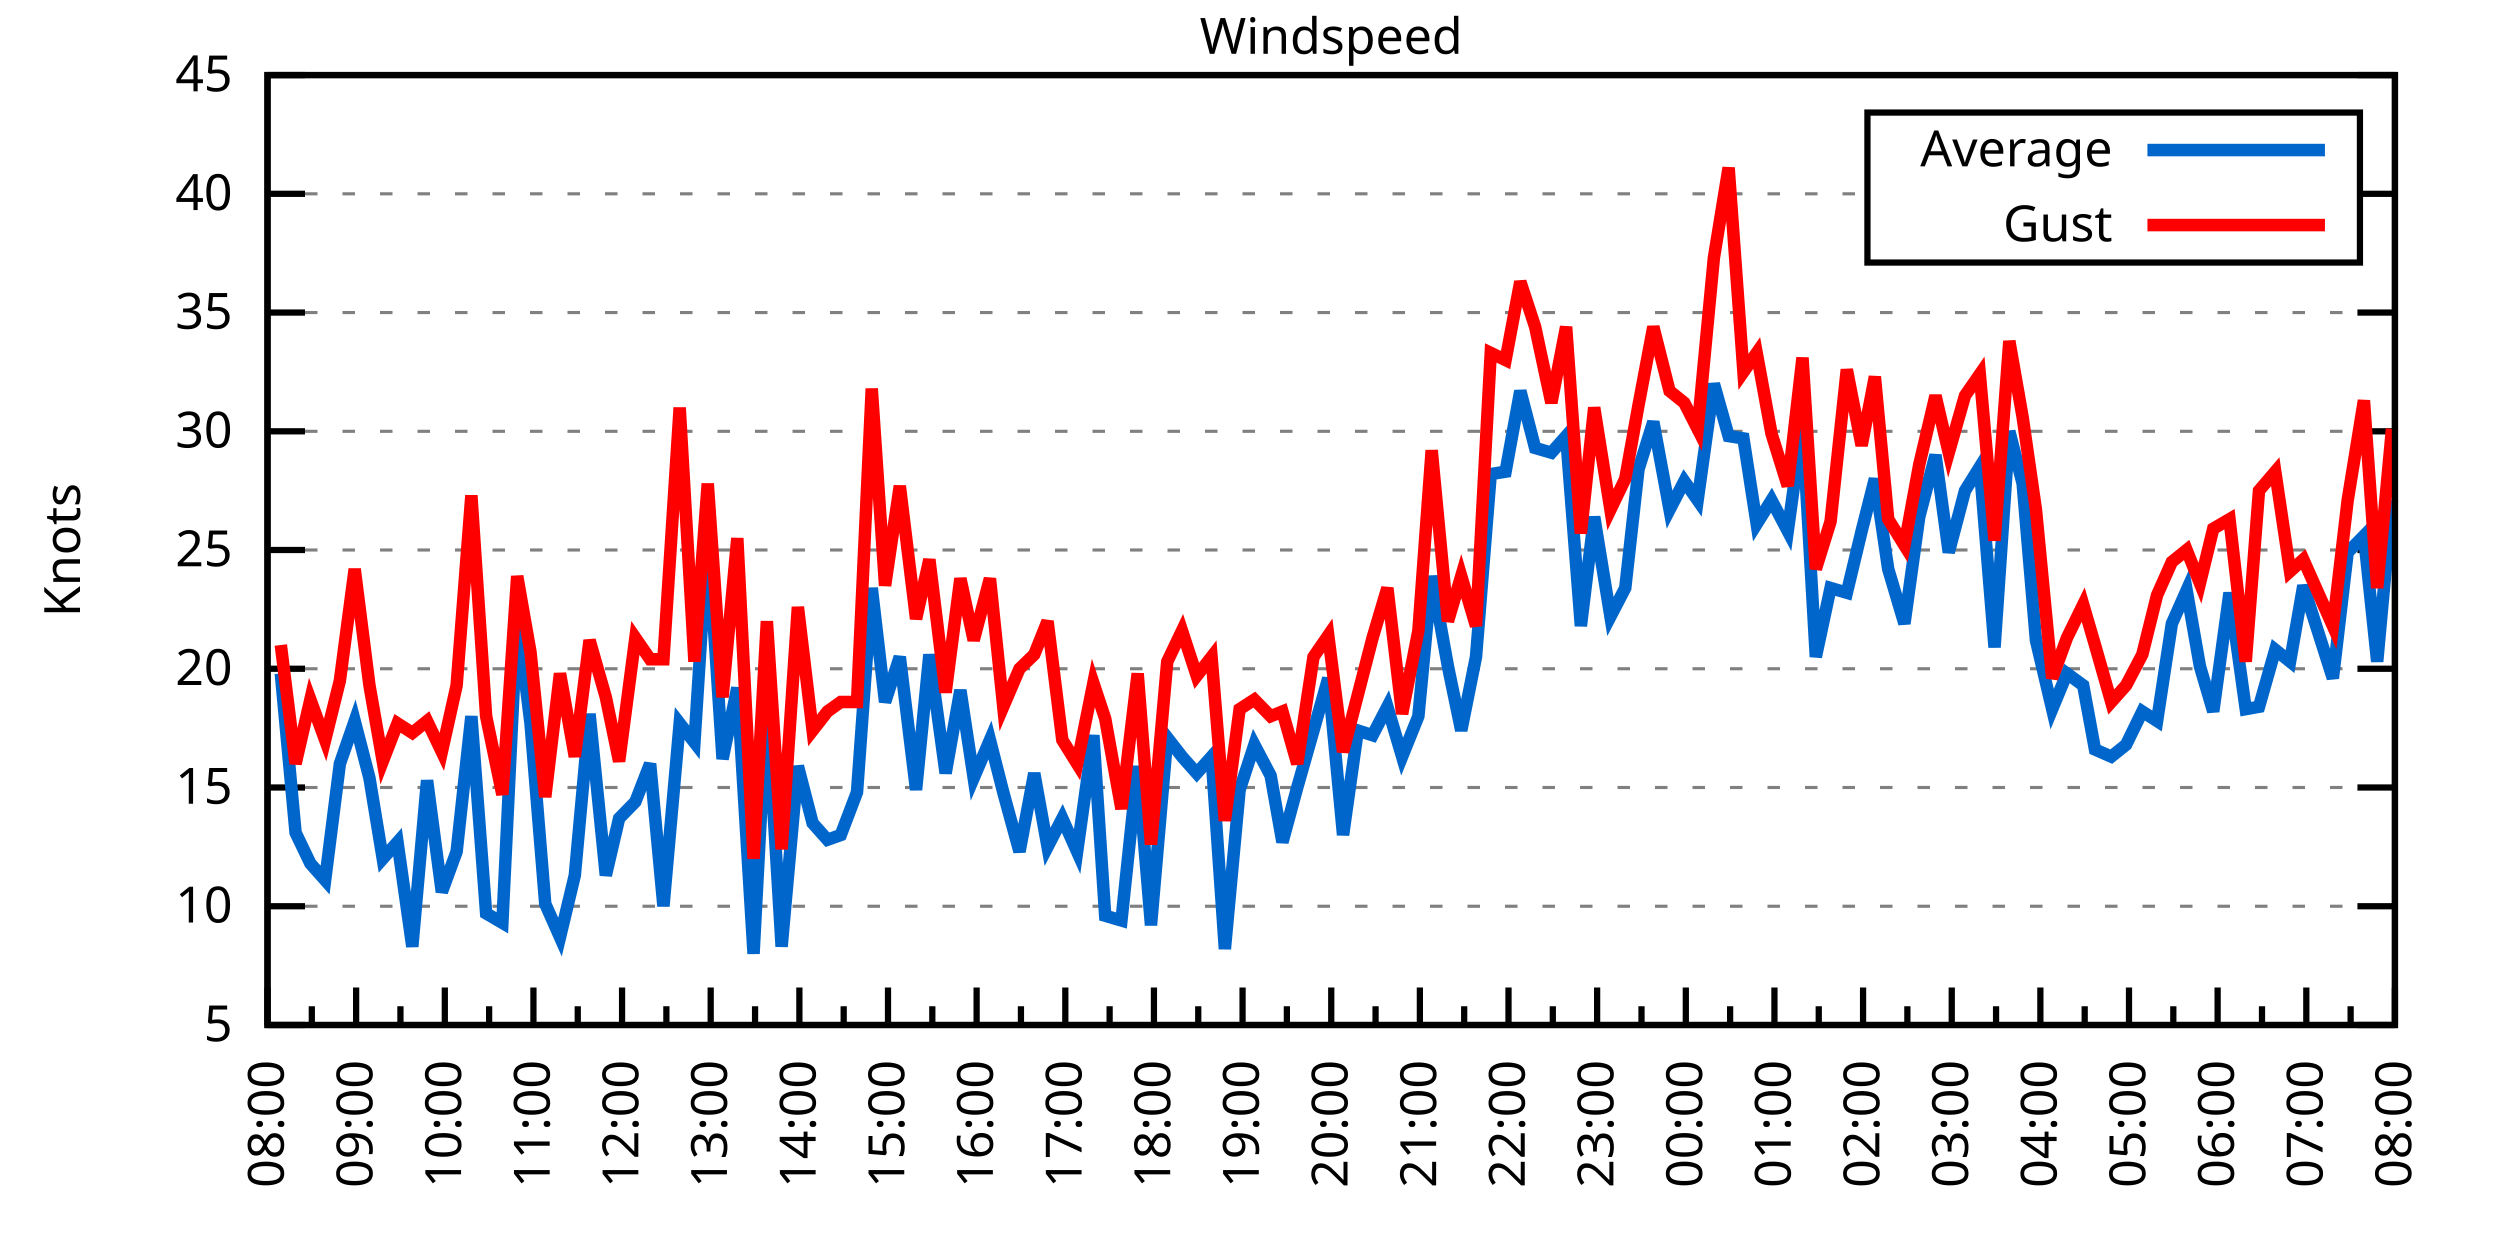
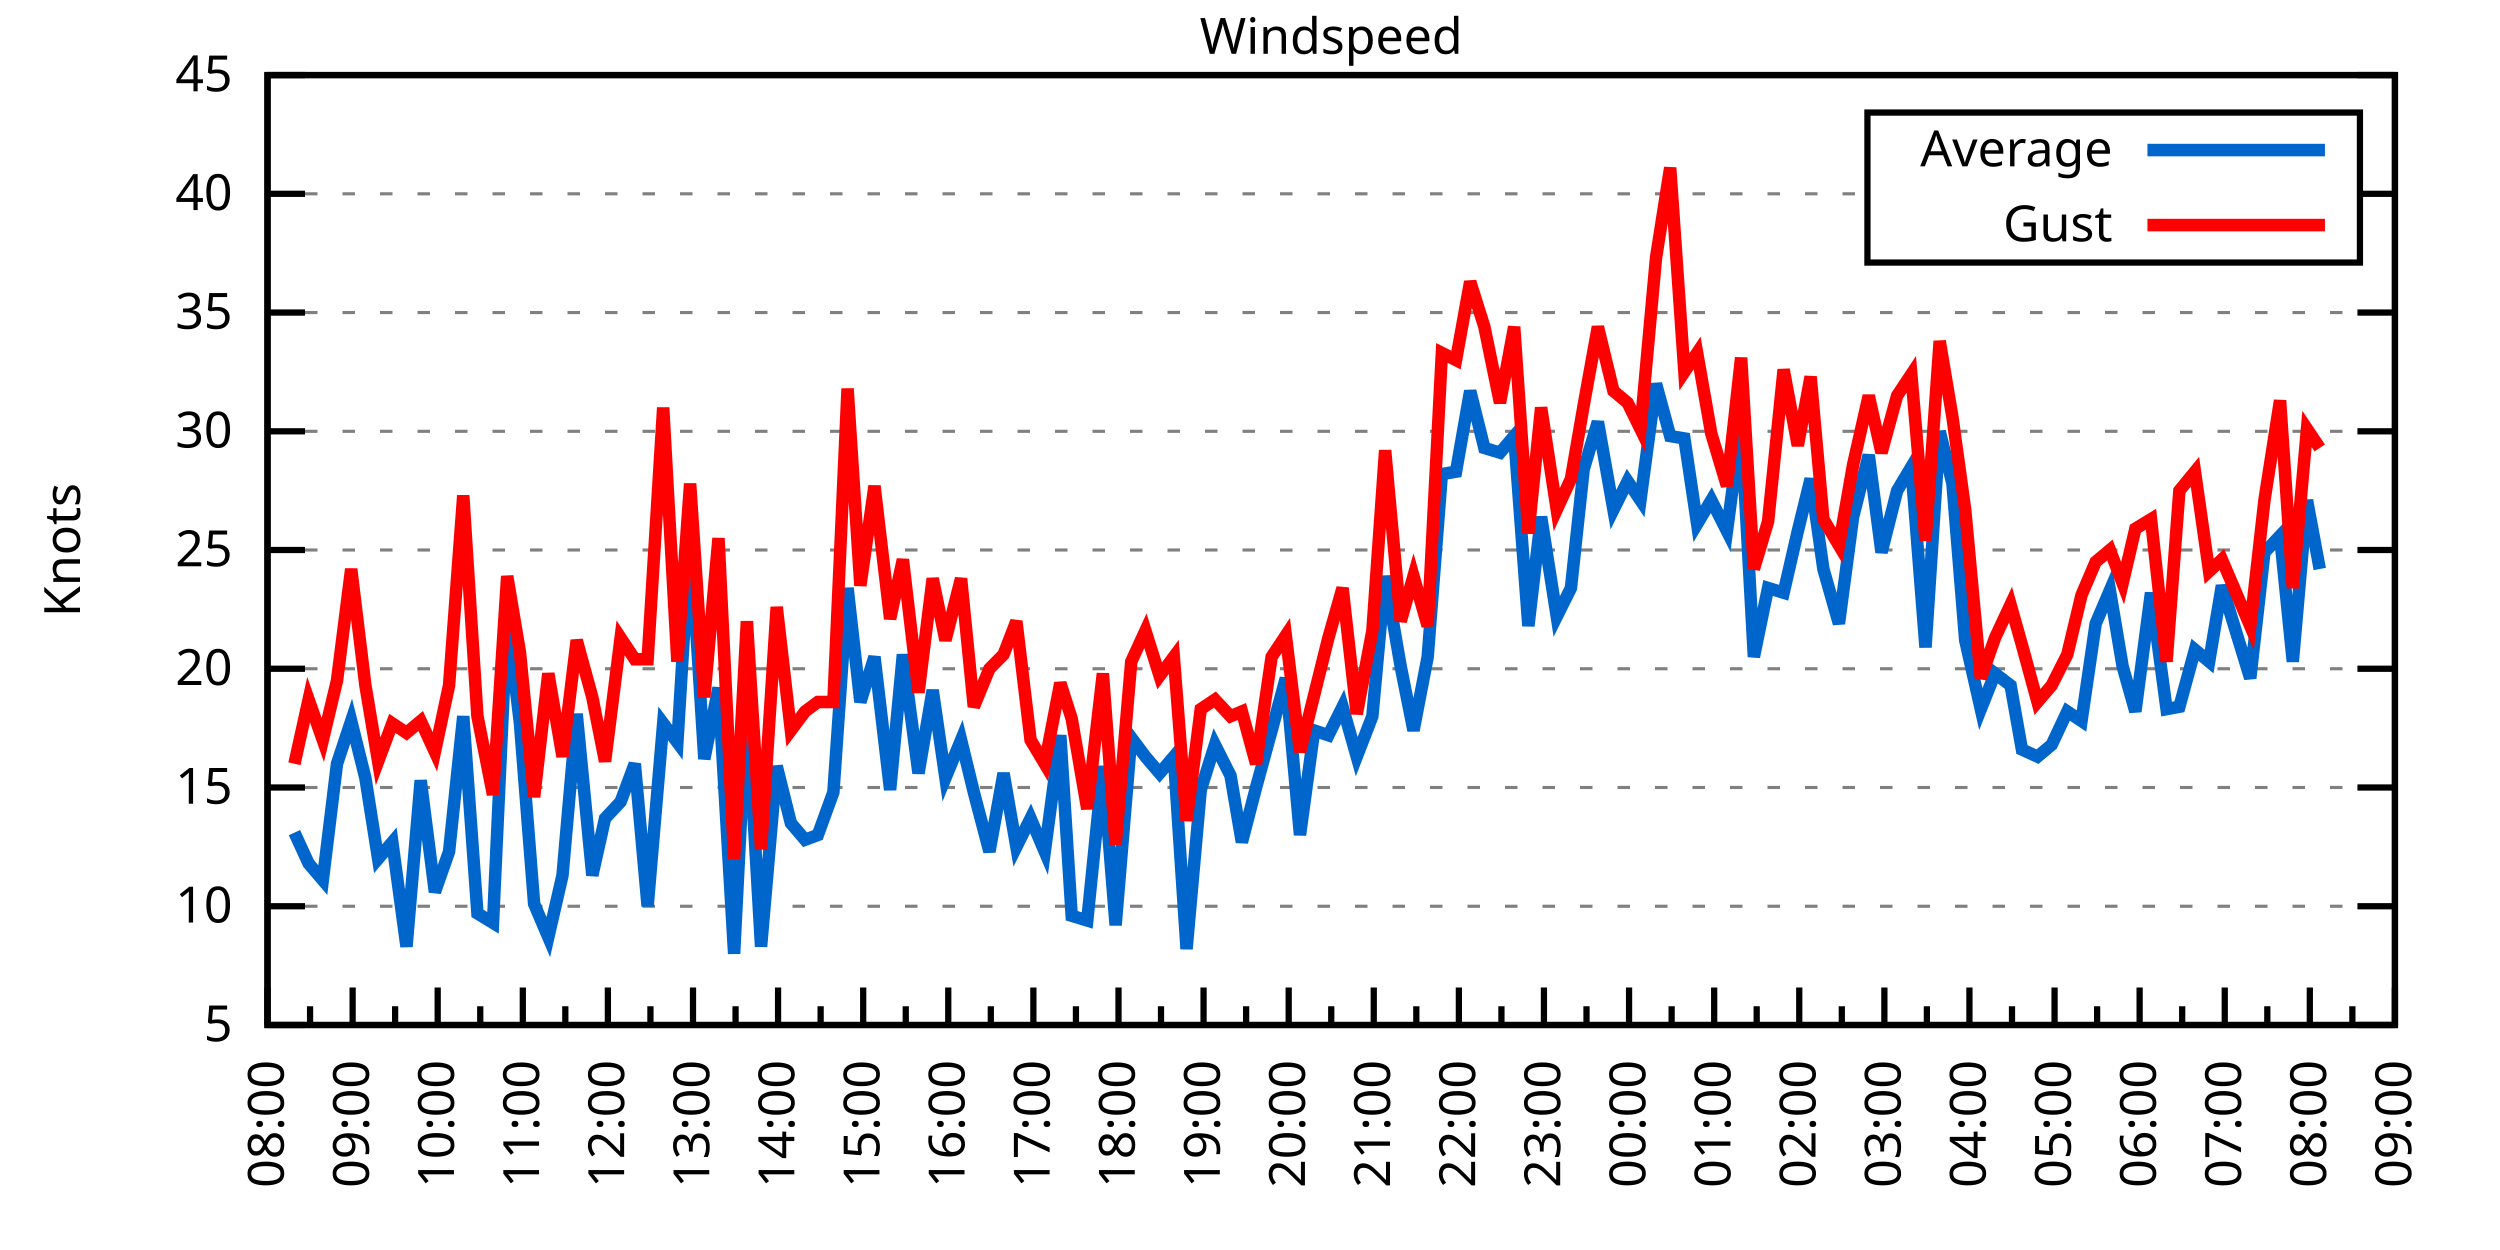
<svg xmlns="http://www.w3.org/2000/svg" xmlns:xlink="http://www.w3.org/1999/xlink" width="400" height="200" viewBox="0 0 400 200">
  <g id="gnuplot_canvas">
    <rect x="0" y="0" width="400" height="200" fill="none" />
    <defs>
      <circle id="gpDot" r="0.5" stroke-width="0.5" stroke="currentColor" />
      <path id="gpPt0" stroke-width="0.333" stroke="currentColor" d="M-1,0 h2 M0,-1 v2" />
      <path id="gpPt1" stroke-width="0.333" stroke="currentColor" d="M-1,-1 L1,1 M1,-1 L-1,1" />
      <path id="gpPt2" stroke-width="0.333" stroke="currentColor" d="M-1,0 L1,0 M0,-1 L0,1 M-1,-1 L1,1 M-1,1 L1,-1" />
      <rect id="gpPt3" stroke-width="0.333" stroke="currentColor" x="-1" y="-1" width="2" height="2" />
      <rect id="gpPt4" stroke-width="0.333" stroke="currentColor" fill="currentColor" x="-1" y="-1" width="2" height="2" />
      <circle id="gpPt5" stroke-width="0.333" stroke="currentColor" cx="0" cy="0" r="1" />
      <use xlink:href="#gpPt5" id="gpPt6" fill="currentColor" stroke="none" />
      <path id="gpPt7" stroke-width="0.333" stroke="currentColor" d="M0,-1.33 L-1.33,0.67 L1.33,0.67 z" />
      <use xlink:href="#gpPt7" id="gpPt8" fill="currentColor" stroke="none" />
      <use xlink:href="#gpPt7" id="gpPt9" stroke="currentColor" transform="rotate(180)" />
      <use xlink:href="#gpPt9" id="gpPt10" fill="currentColor" stroke="none" />
      <use xlink:href="#gpPt3" id="gpPt11" stroke="currentColor" transform="rotate(45)" />
      <use xlink:href="#gpPt11" id="gpPt12" fill="currentColor" stroke="none" />
      <path id="gpPt13" stroke-width="0.333" stroke="currentColor" d="M0,1.330 L1.265,0.411 L0.782,-1.067 L-0.782,-1.076 L-1.265,0.411 z" />
      <use xlink:href="#gpPt13" id="gpPt14" fill="currentColor" stroke="none" />
      <filter id="textbox" filterUnits="objectBoundingBox" x="0" y="0" height="1" width="1">
        <feFlood flood-color="white" flood-opacity="1" result="bgnd" />
        <feComposite in="SourceGraphic" in2="bgnd" operator="atop" />
      </filter>
      <filter id="greybox" filterUnits="objectBoundingBox" x="0" y="0" height="1" width="1">
        <feFlood flood-color="lightgrey" flood-opacity="1" result="grey" />
        <feComposite in="SourceGraphic" in2="grey" operator="atop" />
      </filter>
    </defs>
    <g fill="none" color="white" stroke="currentColor" stroke-width="1.00" stroke-linecap="butt" stroke-linejoin="miter">
</g>
    <g fill="none" color="black" stroke="currentColor" stroke-width="1.00" stroke-linecap="butt" stroke-linejoin="miter">
      <g stroke="none" shape-rendering="crispEdges">
        <polygon fill="rgb(255, 255, 255)" points="42.80,164.00 383.18,164.00 383.18,12.02 42.80,12.02 " />
      </g>
    </g>
    <g fill="none" color="black" stroke="currentColor" stroke-width="1.00" stroke-linecap="butt" stroke-linejoin="miter">
</g>
    <g fill="none" color="black" stroke="black" stroke-width="0.50" stroke-linecap="butt" stroke-linejoin="miter">
</g>
    <g fill="none" color="gray" stroke="currentColor" stroke-width="0.50" stroke-linecap="butt" stroke-linejoin="miter">
      <path stroke="gray" stroke-dasharray="2,4" class="gridline" d="M42.80,164.00 L383.19,164.00  " />
    </g>
    <g fill="none" color="gray" stroke="gray" stroke-width="1.00" stroke-linecap="butt" stroke-linejoin="miter">
</g>
    <g fill="none" color="black" stroke="currentColor" stroke-width="1.00" stroke-linecap="butt" stroke-linejoin="miter">
      <path stroke="black" d="M42.80,164.00 L48.80,164.00 M383.19,164.00 L377.19,164.00  " />
      <g transform="translate(37.20,166.60)" stroke="none" fill="black" font-family="Sans" font-size="8.00" text-anchor="end">
        <text>
          <tspan font-family="Sans"> 5</tspan>
        </text>
      </g>
    </g>
    <g fill="none" color="black" stroke="currentColor" stroke-width="1.00" stroke-linecap="butt" stroke-linejoin="miter">
</g>
    <g fill="none" color="black" stroke="black" stroke-width="0.50" stroke-linecap="butt" stroke-linejoin="miter">
</g>
    <g fill="none" color="gray" stroke="currentColor" stroke-width="0.50" stroke-linecap="butt" stroke-linejoin="miter">
      <path stroke="gray" stroke-dasharray="2,4" class="gridline" d="M42.80,145.00 L383.19,145.00  " />
    </g>
    <g fill="none" color="gray" stroke="gray" stroke-width="1.00" stroke-linecap="butt" stroke-linejoin="miter">
</g>
    <g fill="none" color="black" stroke="currentColor" stroke-width="1.00" stroke-linecap="butt" stroke-linejoin="miter">
      <path stroke="black" d="M42.80,145.00 L48.80,145.00 M383.19,145.00 L377.19,145.00  " />
      <g transform="translate(37.20,147.60)" stroke="none" fill="black" font-family="Sans" font-size="8.00" text-anchor="end">
        <text>
          <tspan font-family="Sans"> 10</tspan>
        </text>
      </g>
    </g>
    <g fill="none" color="black" stroke="currentColor" stroke-width="1.00" stroke-linecap="butt" stroke-linejoin="miter">
</g>
    <g fill="none" color="black" stroke="black" stroke-width="0.50" stroke-linecap="butt" stroke-linejoin="miter">
</g>
    <g fill="none" color="gray" stroke="currentColor" stroke-width="0.50" stroke-linecap="butt" stroke-linejoin="miter">
      <path stroke="gray" stroke-dasharray="2,4" class="gridline" d="M42.80,126.00 L383.19,126.00  " />
    </g>
    <g fill="none" color="gray" stroke="gray" stroke-width="1.00" stroke-linecap="butt" stroke-linejoin="miter">
</g>
    <g fill="none" color="black" stroke="currentColor" stroke-width="1.00" stroke-linecap="butt" stroke-linejoin="miter">
      <path stroke="black" d="M42.80,126.00 L48.80,126.00 M383.19,126.00 L377.19,126.00  " />
      <g transform="translate(37.20,128.60)" stroke="none" fill="black" font-family="Sans" font-size="8.00" text-anchor="end">
        <text>
          <tspan font-family="Sans"> 15</tspan>
        </text>
      </g>
    </g>
    <g fill="none" color="black" stroke="currentColor" stroke-width="1.00" stroke-linecap="butt" stroke-linejoin="miter">
</g>
    <g fill="none" color="black" stroke="black" stroke-width="0.50" stroke-linecap="butt" stroke-linejoin="miter">
</g>
    <g fill="none" color="gray" stroke="currentColor" stroke-width="0.50" stroke-linecap="butt" stroke-linejoin="miter">
      <path stroke="gray" stroke-dasharray="2,4" class="gridline" d="M42.80,107.00 L383.19,107.00  " />
    </g>
    <g fill="none" color="gray" stroke="gray" stroke-width="1.00" stroke-linecap="butt" stroke-linejoin="miter">
</g>
    <g fill="none" color="black" stroke="currentColor" stroke-width="1.00" stroke-linecap="butt" stroke-linejoin="miter">
      <path stroke="black" d="M42.80,107.00 L48.80,107.00 M383.19,107.00 L377.19,107.00  " />
      <g transform="translate(37.20,109.60)" stroke="none" fill="black" font-family="Sans" font-size="8.00" text-anchor="end">
        <text>
          <tspan font-family="Sans"> 20</tspan>
        </text>
      </g>
    </g>
    <g fill="none" color="black" stroke="currentColor" stroke-width="1.00" stroke-linecap="butt" stroke-linejoin="miter">
</g>
    <g fill="none" color="black" stroke="black" stroke-width="0.50" stroke-linecap="butt" stroke-linejoin="miter">
</g>
    <g fill="none" color="gray" stroke="currentColor" stroke-width="0.50" stroke-linecap="butt" stroke-linejoin="miter">
      <path stroke="gray" stroke-dasharray="2,4" class="gridline" d="M42.80,88.00 L383.19,88.00  " />
    </g>
    <g fill="none" color="gray" stroke="gray" stroke-width="1.00" stroke-linecap="butt" stroke-linejoin="miter">
</g>
    <g fill="none" color="black" stroke="currentColor" stroke-width="1.00" stroke-linecap="butt" stroke-linejoin="miter">
      <path stroke="black" d="M42.80,88.00 L48.80,88.00 M383.19,88.00 L377.19,88.00  " />
      <g transform="translate(37.20,90.60)" stroke="none" fill="black" font-family="Sans" font-size="8.00" text-anchor="end">
        <text>
          <tspan font-family="Sans"> 25</tspan>
        </text>
      </g>
    </g>
    <g fill="none" color="black" stroke="currentColor" stroke-width="1.00" stroke-linecap="butt" stroke-linejoin="miter">
</g>
    <g fill="none" color="black" stroke="black" stroke-width="0.50" stroke-linecap="butt" stroke-linejoin="miter">
</g>
    <g fill="none" color="gray" stroke="currentColor" stroke-width="0.50" stroke-linecap="butt" stroke-linejoin="miter">
      <path stroke="gray" stroke-dasharray="2,4" class="gridline" d="M42.80,69.01 L383.19,69.01  " />
    </g>
    <g fill="none" color="gray" stroke="gray" stroke-width="1.00" stroke-linecap="butt" stroke-linejoin="miter">
</g>
    <g fill="none" color="black" stroke="currentColor" stroke-width="1.00" stroke-linecap="butt" stroke-linejoin="miter">
      <path stroke="black" d="M42.80,69.01 L48.80,69.01 M383.19,69.01 L377.19,69.01  " />
      <g transform="translate(37.20,71.61)" stroke="none" fill="black" font-family="Sans" font-size="8.00" text-anchor="end">
        <text>
          <tspan font-family="Sans"> 30</tspan>
        </text>
      </g>
    </g>
    <g fill="none" color="black" stroke="currentColor" stroke-width="1.00" stroke-linecap="butt" stroke-linejoin="miter">
</g>
    <g fill="none" color="black" stroke="black" stroke-width="0.50" stroke-linecap="butt" stroke-linejoin="miter">
</g>
    <g fill="none" color="gray" stroke="currentColor" stroke-width="0.50" stroke-linecap="butt" stroke-linejoin="miter">
      <path stroke="gray" stroke-dasharray="2,4" class="gridline" d="M42.80,50.01 L383.19,50.01  " />
    </g>
    <g fill="none" color="gray" stroke="gray" stroke-width="1.00" stroke-linecap="butt" stroke-linejoin="miter">
</g>
    <g fill="none" color="black" stroke="currentColor" stroke-width="1.00" stroke-linecap="butt" stroke-linejoin="miter">
      <path stroke="black" d="M42.80,50.01 L48.80,50.01 M383.19,50.01 L377.19,50.01  " />
      <g transform="translate(37.20,52.61)" stroke="none" fill="black" font-family="Sans" font-size="8.00" text-anchor="end">
        <text>
          <tspan font-family="Sans"> 35</tspan>
        </text>
      </g>
    </g>
    <g fill="none" color="black" stroke="currentColor" stroke-width="1.00" stroke-linecap="butt" stroke-linejoin="miter">
</g>
    <g fill="none" color="black" stroke="black" stroke-width="0.50" stroke-linecap="butt" stroke-linejoin="miter">
</g>
    <g fill="none" color="gray" stroke="currentColor" stroke-width="0.50" stroke-linecap="butt" stroke-linejoin="miter">
      <path stroke="gray" stroke-dasharray="2,4" class="gridline" d="M42.80,31.01 L298.79,31.01 M377.59,31.01 L383.19,31.01  " />
    </g>
    <g fill="none" color="gray" stroke="gray" stroke-width="1.00" stroke-linecap="butt" stroke-linejoin="miter">
</g>
    <g fill="none" color="black" stroke="currentColor" stroke-width="1.00" stroke-linecap="butt" stroke-linejoin="miter">
      <path stroke="black" d="M42.80,31.01 L48.80,31.01 M383.19,31.01 L377.19,31.01  " />
      <g transform="translate(37.20,33.61)" stroke="none" fill="black" font-family="Sans" font-size="8.00" text-anchor="end">
        <text>
          <tspan font-family="Sans"> 40</tspan>
        </text>
      </g>
    </g>
    <g fill="none" color="black" stroke="currentColor" stroke-width="1.00" stroke-linecap="butt" stroke-linejoin="miter">
</g>
    <g fill="none" color="black" stroke="black" stroke-width="0.50" stroke-linecap="butt" stroke-linejoin="miter">
</g>
    <g fill="none" color="gray" stroke="currentColor" stroke-width="0.50" stroke-linecap="butt" stroke-linejoin="miter">
      <path stroke="gray" stroke-dasharray="2,4" class="gridline" d="M42.80,12.01 L383.19,12.01  " />
    </g>
    <g fill="none" color="gray" stroke="gray" stroke-width="1.00" stroke-linecap="butt" stroke-linejoin="miter">
</g>
    <g fill="none" color="black" stroke="currentColor" stroke-width="1.00" stroke-linecap="butt" stroke-linejoin="miter">
      <path stroke="black" d="M42.80,12.01 L48.80,12.01 M383.19,12.01 L377.19,12.01  " />
      <g transform="translate(37.20,14.61)" stroke="none" fill="black" font-family="Sans" font-size="8.00" text-anchor="end">
        <text>
          <tspan font-family="Sans"> 45</tspan>
        </text>
      </g>
    </g>
    <g fill="none" color="black" stroke="currentColor" stroke-width="1.00" stroke-linecap="butt" stroke-linejoin="miter">
      <path stroke="black" d="M42.80,164.00 L42.80,158.00  " />
      <g transform="translate(45.40,169.60) rotate(270)" stroke="none" fill="black" font-family="Sans" font-size="8.00" text-anchor="end">
        <text>
          <tspan font-family="Sans">08:00</tspan>
        </text>
      </g>
    </g>
    <g fill="none" color="black" stroke="currentColor" stroke-width="1.00" stroke-linecap="butt" stroke-linejoin="miter">
-       <path stroke="black" d="M49.89,164.00 L49.89,161.00 M56.98,164.00 L56.98,158.00  " />
-       <g transform="translate(59.58,169.60) rotate(270)" stroke="none" fill="black" font-family="Sans" font-size="8.00" text-anchor="end">
+       <path stroke="black" d="M49.61,164.00 L49.61,161.00 M56.42,164.00 L56.42,158.00  " />
+       <g transform="translate(59.02,169.60) rotate(270)" stroke="none" fill="black" font-family="Sans" font-size="8.00" text-anchor="end">
        <text>
          <tspan font-family="Sans">09:00</tspan>
        </text>
      </g>
    </g>
    <g fill="none" color="black" stroke="currentColor" stroke-width="1.00" stroke-linecap="butt" stroke-linejoin="miter">
-       <path stroke="black" d="M64.07,164.00 L64.07,161.00 M71.17,164.00 L71.17,158.00  " />
-       <g transform="translate(73.77,169.60) rotate(270)" stroke="none" fill="black" font-family="Sans" font-size="8.00" text-anchor="end">
+       <path stroke="black" d="M63.22,164.00 L63.22,161.00 M70.03,164.00 L70.03,158.00  " />
+       <g transform="translate(72.63,169.60) rotate(270)" stroke="none" fill="black" font-family="Sans" font-size="8.00" text-anchor="end">
        <text>
          <tspan font-family="Sans">10:00</tspan>
        </text>
      </g>
    </g>
    <g fill="none" color="black" stroke="currentColor" stroke-width="1.00" stroke-linecap="butt" stroke-linejoin="miter">
-       <path stroke="black" d="M78.26,164.00 L78.26,161.00 M85.35,164.00 L85.35,158.00  " />
-       <g transform="translate(87.95,169.60) rotate(270)" stroke="none" fill="black" font-family="Sans" font-size="8.00" text-anchor="end">
+       <path stroke="black" d="M76.84,164.00 L76.84,161.00 M83.65,164.00 L83.65,158.00  " />
+       <g transform="translate(86.25,169.60) rotate(270)" stroke="none" fill="black" font-family="Sans" font-size="8.00" text-anchor="end">
        <text>
          <tspan font-family="Sans">11:00</tspan>
        </text>
      </g>
    </g>
    <g fill="none" color="black" stroke="currentColor" stroke-width="1.00" stroke-linecap="butt" stroke-linejoin="miter">
-       <path stroke="black" d="M92.44,164.00 L92.44,161.00 M99.53,164.00 L99.53,158.00  " />
-       <g transform="translate(102.13,169.60) rotate(270)" stroke="none" fill="black" font-family="Sans" font-size="8.00" text-anchor="end">
+       <path stroke="black" d="M90.45,164.00 L90.45,161.00 M97.26,164.00 L97.26,158.00  " />
+       <g transform="translate(99.86,169.60) rotate(270)" stroke="none" fill="black" font-family="Sans" font-size="8.00" text-anchor="end">
        <text>
          <tspan font-family="Sans">12:00</tspan>
        </text>
      </g>
    </g>
    <g fill="none" color="black" stroke="currentColor" stroke-width="1.00" stroke-linecap="butt" stroke-linejoin="miter">
-       <path stroke="black" d="M106.62,164.00 L106.62,161.00 M113.71,164.00 L113.71,158.00  " />
-       <g transform="translate(116.31,169.60) rotate(270)" stroke="none" fill="black" font-family="Sans" font-size="8.00" text-anchor="end">
+       <path stroke="black" d="M104.07,164.00 L104.07,161.00 M110.88,164.00 L110.88,158.00  " />
+       <g transform="translate(113.48,169.60) rotate(270)" stroke="none" fill="black" font-family="Sans" font-size="8.00" text-anchor="end">
        <text>
          <tspan font-family="Sans">13:00</tspan>
        </text>
      </g>
    </g>
    <g fill="none" color="black" stroke="currentColor" stroke-width="1.00" stroke-linecap="butt" stroke-linejoin="miter">
-       <path stroke="black" d="M120.81,164.00 L120.81,161.00 M127.90,164.00 L127.90,158.00  " />
-       <g transform="translate(130.50,169.60) rotate(270)" stroke="none" fill="black" font-family="Sans" font-size="8.00" text-anchor="end">
+       <path stroke="black" d="M117.69,164.00 L117.69,161.00 M124.49,164.00 L124.49,158.00  " />
+       <g transform="translate(127.09,169.60) rotate(270)" stroke="none" fill="black" font-family="Sans" font-size="8.00" text-anchor="end">
        <text>
          <tspan font-family="Sans">14:00</tspan>
        </text>
      </g>
    </g>
    <g fill="none" color="black" stroke="currentColor" stroke-width="1.00" stroke-linecap="butt" stroke-linejoin="miter">
-       <path stroke="black" d="M134.99,164.00 L134.99,161.00 M142.08,164.00 L142.08,158.00  " />
-       <g transform="translate(144.68,169.60) rotate(270)" stroke="none" fill="black" font-family="Sans" font-size="8.00" text-anchor="end">
+       <path stroke="black" d="M131.30,164.00 L131.30,161.00 M138.11,164.00 L138.11,158.00  " />
+       <g transform="translate(140.71,169.60) rotate(270)" stroke="none" fill="black" font-family="Sans" font-size="8.00" text-anchor="end">
        <text>
          <tspan font-family="Sans">15:00</tspan>
        </text>
      </g>
    </g>
    <g fill="none" color="black" stroke="currentColor" stroke-width="1.00" stroke-linecap="butt" stroke-linejoin="miter">
-       <path stroke="black" d="M149.17,164.00 L149.17,161.00 M156.26,164.00 L156.26,158.00  " />
-       <g transform="translate(158.86,169.60) rotate(270)" stroke="none" fill="black" font-family="Sans" font-size="8.00" text-anchor="end">
+       <path stroke="black" d="M144.92,164.00 L144.92,161.00 M151.72,164.00 L151.72,158.00  " />
+       <g transform="translate(154.32,169.60) rotate(270)" stroke="none" fill="black" font-family="Sans" font-size="8.00" text-anchor="end">
        <text>
          <tspan font-family="Sans">16:00</tspan>
        </text>
      </g>
    </g>
    <g fill="none" color="black" stroke="currentColor" stroke-width="1.00" stroke-linecap="butt" stroke-linejoin="miter">
-       <path stroke="black" d="M163.35,164.00 L163.35,161.00 M170.45,164.00 L170.45,158.00  " />
-       <g transform="translate(173.05,169.60) rotate(270)" stroke="none" fill="black" font-family="Sans" font-size="8.00" text-anchor="end">
+       <path stroke="black" d="M158.53,164.00 L158.53,161.00 M165.34,164.00 L165.34,158.00  " />
+       <g transform="translate(167.94,169.60) rotate(270)" stroke="none" fill="black" font-family="Sans" font-size="8.00" text-anchor="end">
        <text>
          <tspan font-family="Sans">17:00</tspan>
        </text>
      </g>
    </g>
    <g fill="none" color="black" stroke="currentColor" stroke-width="1.00" stroke-linecap="butt" stroke-linejoin="miter">
-       <path stroke="black" d="M177.54,164.00 L177.54,161.00 M184.63,164.00 L184.63,158.00  " />
-       <g transform="translate(187.23,169.60) rotate(270)" stroke="none" fill="black" font-family="Sans" font-size="8.00" text-anchor="end">
+       <path stroke="black" d="M172.15,164.00 L172.15,161.00 M178.96,164.00 L178.96,158.00  " />
+       <g transform="translate(181.56,169.60) rotate(270)" stroke="none" fill="black" font-family="Sans" font-size="8.00" text-anchor="end">
        <text>
          <tspan font-family="Sans">18:00</tspan>
        </text>
      </g>
    </g>
    <g fill="none" color="black" stroke="currentColor" stroke-width="1.00" stroke-linecap="butt" stroke-linejoin="miter">
-       <path stroke="black" d="M191.72,164.00 L191.72,161.00 M198.81,164.00 L198.81,158.00  " />
-       <g transform="translate(201.41,169.60) rotate(270)" stroke="none" fill="black" font-family="Sans" font-size="8.00" text-anchor="end">
+       <path stroke="black" d="M185.76,164.00 L185.76,161.00 M192.57,164.00 L192.57,158.00  " />
+       <g transform="translate(195.17,169.60) rotate(270)" stroke="none" fill="black" font-family="Sans" font-size="8.00" text-anchor="end">
        <text>
          <tspan font-family="Sans">19:00</tspan>
        </text>
      </g>
    </g>
    <g fill="none" color="black" stroke="currentColor" stroke-width="1.00" stroke-linecap="butt" stroke-linejoin="miter">
-       <path stroke="black" d="M205.90,164.00 L205.90,161.00 M213.00,164.00 L213.00,158.00  " />
-       <g transform="translate(215.60,169.60) rotate(270)" stroke="none" fill="black" font-family="Sans" font-size="8.00" text-anchor="end">
+       <path stroke="black" d="M199.38,164.00 L199.38,161.00 M206.19,164.00 L206.19,158.00  " />
+       <g transform="translate(208.79,169.60) rotate(270)" stroke="none" fill="black" font-family="Sans" font-size="8.00" text-anchor="end">
        <text>
          <tspan font-family="Sans">20:00</tspan>
        </text>
      </g>
    </g>
    <g fill="none" color="black" stroke="currentColor" stroke-width="1.00" stroke-linecap="butt" stroke-linejoin="miter">
-       <path stroke="black" d="M220.09,164.00 L220.09,161.00 M227.18,164.00 L227.18,158.00  " />
-       <g transform="translate(229.78,169.60) rotate(270)" stroke="none" fill="black" font-family="Sans" font-size="8.00" text-anchor="end">
+       <path stroke="black" d="M213.00,164.00 L213.00,161.00 M219.80,164.00 L219.80,158.00  " />
+       <g transform="translate(222.40,169.60) rotate(270)" stroke="none" fill="black" font-family="Sans" font-size="8.00" text-anchor="end">
        <text>
          <tspan font-family="Sans">21:00</tspan>
        </text>
      </g>
    </g>
    <g fill="none" color="black" stroke="currentColor" stroke-width="1.00" stroke-linecap="butt" stroke-linejoin="miter">
-       <path stroke="black" d="M234.27,164.00 L234.27,161.00 M241.36,164.00 L241.36,158.00  " />
-       <g transform="translate(243.96,169.60) rotate(270)" stroke="none" fill="black" font-family="Sans" font-size="8.00" text-anchor="end">
+       <path stroke="black" d="M226.61,164.00 L226.61,161.00 M233.42,164.00 L233.42,158.00  " />
+       <g transform="translate(236.02,169.60) rotate(270)" stroke="none" fill="black" font-family="Sans" font-size="8.00" text-anchor="end">
        <text>
          <tspan font-family="Sans">22:00</tspan>
        </text>
      </g>
    </g>
    <g fill="none" color="black" stroke="currentColor" stroke-width="1.00" stroke-linecap="butt" stroke-linejoin="miter">
-       <path stroke="black" d="M248.45,164.00 L248.45,161.00 M255.54,164.00 L255.54,158.00  " />
-       <g transform="translate(258.14,169.60) rotate(270)" stroke="none" fill="black" font-family="Sans" font-size="8.00" text-anchor="end">
+       <path stroke="black" d="M240.23,164.00 L240.23,161.00 M247.03,164.00 L247.03,158.00  " />
+       <g transform="translate(249.63,169.60) rotate(270)" stroke="none" fill="black" font-family="Sans" font-size="8.00" text-anchor="end">
        <text>
          <tspan font-family="Sans">23:00</tspan>
        </text>
      </g>
    </g>
    <g fill="none" color="black" stroke="currentColor" stroke-width="1.00" stroke-linecap="butt" stroke-linejoin="miter">
-       <path stroke="black" d="M262.64,164.00 L262.64,161.00 M269.73,164.00 L269.73,158.00  " />
-       <g transform="translate(272.33,169.60) rotate(270)" stroke="none" fill="black" font-family="Sans" font-size="8.00" text-anchor="end">
+       <path stroke="black" d="M253.84,164.00 L253.84,161.00 M260.65,164.00 L260.65,158.00  " />
+       <g transform="translate(263.25,169.60) rotate(270)" stroke="none" fill="black" font-family="Sans" font-size="8.00" text-anchor="end">
        <text>
          <tspan font-family="Sans">00:00</tspan>
        </text>
      </g>
    </g>
    <g fill="none" color="black" stroke="currentColor" stroke-width="1.00" stroke-linecap="butt" stroke-linejoin="miter">
-       <path stroke="black" d="M276.82,164.00 L276.82,161.00 M283.91,164.00 L283.91,158.00  " />
-       <g transform="translate(286.51,169.60) rotate(270)" stroke="none" fill="black" font-family="Sans" font-size="8.00" text-anchor="end">
+       <path stroke="black" d="M267.46,164.00 L267.46,161.00 M274.27,164.00 L274.27,158.00  " />
+       <g transform="translate(276.87,169.60) rotate(270)" stroke="none" fill="black" font-family="Sans" font-size="8.00" text-anchor="end">
        <text>
          <tspan font-family="Sans">01:00</tspan>
        </text>
      </g>
    </g>
    <g fill="none" color="black" stroke="currentColor" stroke-width="1.00" stroke-linecap="butt" stroke-linejoin="miter">
-       <path stroke="black" d="M291.00,164.00 L291.00,161.00 M298.09,164.00 L298.09,158.00  " />
-       <g transform="translate(300.69,169.60) rotate(270)" stroke="none" fill="black" font-family="Sans" font-size="8.00" text-anchor="end">
+       <path stroke="black" d="M281.07,164.00 L281.07,161.00 M287.88,164.00 L287.88,158.00  " />
+       <g transform="translate(290.48,169.60) rotate(270)" stroke="none" fill="black" font-family="Sans" font-size="8.00" text-anchor="end">
        <text>
          <tspan font-family="Sans">02:00</tspan>
        </text>
      </g>
    </g>
    <g fill="none" color="black" stroke="currentColor" stroke-width="1.00" stroke-linecap="butt" stroke-linejoin="miter">
-       <path stroke="black" d="M305.18,164.00 L305.18,161.00 M312.28,164.00 L312.28,158.00  " />
-       <g transform="translate(314.88,169.60) rotate(270)" stroke="none" fill="black" font-family="Sans" font-size="8.00" text-anchor="end">
+       <path stroke="black" d="M294.69,164.00 L294.69,161.00 M301.50,164.00 L301.50,158.00  " />
+       <g transform="translate(304.10,169.60) rotate(270)" stroke="none" fill="black" font-family="Sans" font-size="8.00" text-anchor="end">
        <text>
          <tspan font-family="Sans">03:00</tspan>
        </text>
      </g>
    </g>
    <g fill="none" color="black" stroke="currentColor" stroke-width="1.00" stroke-linecap="butt" stroke-linejoin="miter">
-       <path stroke="black" d="M319.37,164.00 L319.37,161.00 M326.46,164.00 L326.46,158.00  " />
-       <g transform="translate(329.06,169.60) rotate(270)" stroke="none" fill="black" font-family="Sans" font-size="8.00" text-anchor="end">
+       <path stroke="black" d="M308.30,164.00 L308.30,161.00 M315.11,164.00 L315.11,158.00  " />
+       <g transform="translate(317.71,169.60) rotate(270)" stroke="none" fill="black" font-family="Sans" font-size="8.00" text-anchor="end">
        <text>
          <tspan font-family="Sans">04:00</tspan>
        </text>
      </g>
    </g>
    <g fill="none" color="black" stroke="currentColor" stroke-width="1.00" stroke-linecap="butt" stroke-linejoin="miter">
-       <path stroke="black" d="M333.55,164.00 L333.55,161.00 M340.64,164.00 L340.64,158.00  " />
-       <g transform="translate(343.24,169.60) rotate(270)" stroke="none" fill="black" font-family="Sans" font-size="8.00" text-anchor="end">
+       <path stroke="black" d="M321.92,164.00 L321.92,161.00 M328.73,164.00 L328.73,158.00  " />
+       <g transform="translate(331.33,169.60) rotate(270)" stroke="none" fill="black" font-family="Sans" font-size="8.00" text-anchor="end">
        <text>
          <tspan font-family="Sans">05:00</tspan>
        </text>
      </g>
    </g>
    <g fill="none" color="black" stroke="currentColor" stroke-width="1.00" stroke-linecap="butt" stroke-linejoin="miter">
-       <path stroke="black" d="M347.73,164.00 L347.73,161.00 M354.82,164.00 L354.82,158.00  " />
-       <g transform="translate(357.42,169.60) rotate(270)" stroke="none" fill="black" font-family="Sans" font-size="8.00" text-anchor="end">
+       <path stroke="black" d="M335.54,164.00 L335.54,161.00 M342.34,164.00 L342.34,158.00  " />
+       <g transform="translate(344.94,169.60) rotate(270)" stroke="none" fill="black" font-family="Sans" font-size="8.00" text-anchor="end">
        <text>
          <tspan font-family="Sans">06:00</tspan>
        </text>
      </g>
    </g>
    <g fill="none" color="black" stroke="currentColor" stroke-width="1.00" stroke-linecap="butt" stroke-linejoin="miter">
-       <path stroke="black" d="M361.92,164.00 L361.92,161.00 M369.01,164.00 L369.01,158.00  " />
-       <g transform="translate(371.61,169.60) rotate(270)" stroke="none" fill="black" font-family="Sans" font-size="8.00" text-anchor="end">
+       <path stroke="black" d="M349.15,164.00 L349.15,161.00 M355.96,164.00 L355.96,158.00  " />
+       <g transform="translate(358.56,169.60) rotate(270)" stroke="none" fill="black" font-family="Sans" font-size="8.00" text-anchor="end">
        <text>
          <tspan font-family="Sans">07:00</tspan>
        </text>
      </g>
    </g>
    <g fill="none" color="black" stroke="currentColor" stroke-width="1.00" stroke-linecap="butt" stroke-linejoin="miter">
-       <path stroke="black" d="M376.10,164.00 L376.10,161.00 M383.19,164.00 L383.19,158.00  " />
+       <path stroke="black" d="M362.77,164.00 L362.77,161.00 M369.57,164.00 L369.57,158.00  " />
+       <g transform="translate(372.17,169.60) rotate(270)" stroke="none" fill="black" font-family="Sans" font-size="8.00" text-anchor="end">
+         <text>
+           <tspan font-family="Sans">08:00</tspan>
+         </text>
+       </g>
+     </g>
+     <g fill="none" color="black" stroke="currentColor" stroke-width="1.00" stroke-linecap="butt" stroke-linejoin="miter">
+       <path stroke="black" d="M376.38,164.00 L376.38,161.00 M383.19,164.00 L383.19,158.00  " />
      <g transform="translate(385.79,169.60) rotate(270)" stroke="none" fill="black" font-family="Sans" font-size="8.00" text-anchor="end">
        <text>
-           <tspan font-family="Sans">08:00</tspan>
+           <tspan font-family="Sans">09:00</tspan>
        </text>
      </g>
    </g>
    <g fill="none" color="black" stroke="currentColor" stroke-width="1.00" stroke-linecap="butt" stroke-linejoin="miter">
</g>
    <g fill="none" color="black" stroke="currentColor" stroke-width="1.00" stroke-linecap="butt" stroke-linejoin="miter">
      <path stroke="black" d="M42.80,12.01 L42.80,164.00 L383.19,164.00 L383.19,12.01 L42.80,12.01 Z  " />
    </g>
    <g fill="none" color="black" stroke="currentColor" stroke-width="1.00" stroke-linecap="butt" stroke-linejoin="miter">
      <g transform="translate(12.80,88.01) rotate(270)" stroke="none" fill="black" font-family="Sans" font-size="8.00" text-anchor="middle">
        <text>
          <tspan font-family="Sans">Knots</tspan>
        </text>
      </g>
    </g>
    <g fill="none" color="black" stroke="currentColor" stroke-width="1.00" stroke-linecap="butt" stroke-linejoin="miter">
</g>
    <g fill="none" color="black" stroke="currentColor" stroke-width="1.00" stroke-linecap="butt" stroke-linejoin="miter">
      <path stroke="black" d="M298.79,42.01 L298.79,18.01 L377.59,18.01 L377.59,42.01 L298.79,42.01 Z  " />
    </g>
    <g id="Windspeed_plot_1">
      <g fill="none" color="white" stroke="black" stroke-width="2.00" stroke-linecap="butt" stroke-linejoin="miter">
</g>
      <g fill="none" color="black" stroke="currentColor" stroke-width="2.00" stroke-linecap="butt" stroke-linejoin="miter">
        <g transform="translate(337.99,26.61)" stroke="none" fill="black" font-family="Sans" font-size="8.00" text-anchor="end">
          <text>
            <tspan font-family="Sans">Average</tspan>
          </text>
        </g>
      </g>
      <g fill="none" color="black" stroke="currentColor" stroke-width="2.00" stroke-linecap="butt" stroke-linejoin="miter">
-         <path stroke="rgb(  0, 102, 204)" d="M343.59,24.01 L371.99,24.01 M44.93,107.76 L47.29,133.22 L49.66,138.16 L52.02,140.82 L54.38,122.20 L56.75,115.36   L59.11,124.48 L61.24,137.40 L63.60,134.74 L65.97,151.46 L68.33,124.86 L70.69,142.72 L73.06,136.26 L75.42,114.60   L77.78,146.14 L80.38,147.66 L82.75,98.64 L84.88,115.74 L87.24,144.62 L89.60,149.94 L91.97,140.06 L94.33,114.22   L96.93,140.06 L99.06,130.94 L101.66,128.28 L104.02,122.20 L106.15,145.00 L108.75,115.74 L111.11,118.78 L113.24,85.35   L115.61,121.44 L117.97,110.04 L120.57,152.60 L122.70,112.32 L125.06,151.46 L127.66,122.58 L130.02,131.70 L132.39,134.36   L134.52,133.60 L137.12,126.76 L139.48,94.08 L141.61,112.32 L143.97,105.10 L146.57,126.38 L148.70,104.72 L151.30,123.72   L153.66,110.42 L155.79,124.48 L158.39,118.40 L160.52,126.76 L163.12,136.26 L165.48,123.72 L167.61,135.50 L169.97,130.94   L172.34,136.26 L174.94,117.64 L176.83,146.52 L179.43,147.28 L182.03,122.58 L184.16,148.04 L186.76,118.02 L189.12,121.06   L191.48,123.72 L193.85,121.06 L195.98,151.84 L198.34,126.38 L200.70,119.16 L203.30,124.10 L205.19,134.74 L207.56,126.00   L210.16,116.88 L212.52,108.52 L214.89,133.60 L217.25,116.88 L219.61,117.64 L221.98,113.08 L224.34,121.06 L226.94,114.60   L229.07,92.18 L231.67,106.62 L233.80,116.88 L236.16,105.10 L238.52,75.85 L240.89,75.47 L243.25,62.55 L245.62,71.67   L248.22,72.43 L250.58,69.77 L252.94,100.16 L255.07,82.69 L257.67,98.64 L260.04,94.08 L262.16,75.09 L264.53,67.49   L267.13,81.55 L269.49,76.99 L271.62,80.03 L274.22,61.41 L276.58,69.77 L278.95,70.15 L281.07,83.83 L283.44,80.03   L286.04,84.97 L288.40,67.87 L290.53,105.10 L292.89,94.08 L295.49,94.84 L297.86,84.97 L299.98,76.61 L302.11,91.04   L304.71,99.78 L307.08,82.69 L309.68,72.81 L311.80,88.38 L314.40,78.51 L316.77,74.71 L319.13,103.58 L321.49,69.01   L323.62,77.37 L325.75,102.44 L328.35,113.46 L330.71,107.76 L333.31,109.66 L335.20,119.92 L337.80,121.06 L340.17,119.16   L342.77,113.84 L345.13,115.36 L347.50,99.78 L349.86,94.46 L351.99,106.62 L354.12,113.84 L356.72,94.84 L359.32,113.46   L361.44,113.08 L364.04,103.96 L366.41,105.86 L368.53,93.70 L373.26,108.52 L375.63,88.38 L378.23,85.73 L380.35,105.86   L382.72,80.03  " />
+         <path stroke="rgb(  0, 102, 204)" d="M343.59,24.01 L371.99,24.01 M47.11,133.22 L49.38,138.16 L51.65,140.82 L53.92,122.20 L56.19,115.36 L58.46,124.48   L60.50,137.40 L62.77,134.74 L65.04,151.46 L67.31,124.86 L69.58,142.72 L71.85,136.26 L74.12,114.60 L76.39,146.14   L78.88,147.66 L81.15,98.64 L83.19,115.74 L85.46,144.62 L87.73,149.94 L90.00,140.06 L92.27,114.22 L94.77,140.06   L96.81,130.94 L99.30,128.28 L101.57,122.20 L103.62,145.00 L106.11,115.74 L108.38,118.78 L110.42,85.35 L112.69,121.44   L114.96,110.04 L117.46,152.60 L119.50,112.32 L121.77,151.46 L124.27,122.58 L126.54,131.70 L128.81,134.36 L130.85,133.60   L133.34,126.76 L135.61,94.08 L137.66,112.32 L139.92,105.10 L142.42,126.38 L144.46,104.72 L146.96,123.72 L149.23,110.42   L151.27,124.48 L153.77,118.40 L155.81,126.76 L158.31,136.26 L160.57,123.72 L162.62,135.50 L164.89,130.94 L167.16,136.26   L169.65,117.64 L171.47,146.52 L173.96,147.28 L176.46,122.58 L178.50,148.04 L181.00,118.02 L183.27,121.06 L185.54,123.72   L187.81,121.06 L189.85,151.84 L192.12,126.38 L194.39,119.16 L196.88,124.10 L198.70,134.74 L200.97,126.00 L203.46,116.88   L205.73,108.52 L208.00,133.60 L210.27,116.88 L212.54,117.64 L214.81,113.08 L217.08,121.06 L219.58,114.60 L221.62,92.18   L224.11,106.62 L226.16,116.88 L228.43,105.10 L230.70,75.85 L232.96,75.47 L235.23,62.55 L237.50,71.67 L240.00,72.43   L242.27,69.77 L244.54,100.16 L246.58,82.69 L249.08,98.64 L251.35,94.08 L253.39,75.09 L255.66,67.49 L258.15,81.55   L260.42,76.99 L262.47,80.03 L264.96,61.41 L267.23,69.77 L269.50,70.15 L271.54,83.83 L273.81,80.03 L276.31,84.97   L278.58,67.87 L280.62,105.10 L282.89,94.08 L285.38,94.84 L287.65,84.97 L289.70,76.61 L291.74,91.04 L294.23,99.78   L296.50,82.69 L299.00,72.81 L301.04,88.38 L303.54,78.51 L305.81,74.71 L308.08,103.58 L310.35,69.01 L312.39,77.37   L314.43,102.44 L316.93,113.46 L319.20,107.76 L321.69,109.66 L323.51,119.92 L326.00,121.06 L328.27,119.16 L330.77,113.84   L333.04,115.36 L335.31,99.78 L337.58,94.46 L339.62,106.62 L341.66,113.84 L344.16,94.84 L346.65,113.46 L348.70,113.08   L351.19,103.96 L353.46,105.86 L355.50,93.70 L360.04,108.52 L362.31,88.38 L364.81,85.73 L366.85,105.86 L369.12,80.03   L371.16,91.04  " />
      </g>
    </g>
    <g id="Windspeed_plot_2">
      <g fill="none" color="black" stroke="currentColor" stroke-width="2.00" stroke-linecap="butt" stroke-linejoin="miter">
        <g transform="translate(337.99,38.61)" stroke="none" fill="black" font-family="Sans" font-size="8.00" text-anchor="end">
          <text>
            <tspan font-family="Sans">Gust</tspan>
          </text>
        </g>
      </g>
      <g fill="none" color="black" stroke="currentColor" stroke-width="2.00" stroke-linecap="butt" stroke-linejoin="miter">
-         <path stroke="rgb(255,   0,   0)" d="M343.59,36.01 L371.99,36.01 M44.93,103.20 L47.29,122.20 L49.66,111.94 L52.02,118.40 L54.38,108.90 L56.75,91.04   L59.11,109.66 L61.24,121.82 L63.60,115.74 L65.97,117.26 L68.33,115.36 L70.69,120.30 L73.06,109.66 L75.42,79.27   L77.78,114.60 L80.38,127.14 L82.75,92.18 L84.88,104.34 L87.24,127.52 L89.60,107.76 L91.97,121.06 L94.33,102.44   L96.93,111.56 L99.06,121.82 L101.66,102.06 L104.02,105.48 L106.15,105.48 L108.75,65.21 L111.11,105.86 L113.24,77.37   L115.61,111.56 L117.97,86.11 L120.57,137.40 L122.70,99.40 L125.06,135.88 L127.66,97.12 L130.02,116.88 L132.39,113.84   L134.52,112.32 L137.12,112.32 L139.48,62.17 L141.61,93.70 L143.97,77.75 L146.57,99.02 L148.70,89.52 L151.30,110.80   L153.66,92.56 L155.79,102.44 L158.39,92.56 L160.52,113.08 L163.12,107.00 L165.48,104.72 L167.61,99.40 L169.97,118.40   L172.34,122.20 L174.94,109.28 L176.83,114.98 L179.43,129.42 L182.03,107.76 L184.16,135.12 L186.76,105.86 L189.12,100.92   L191.48,108.14 L193.85,105.10 L195.98,131.32 L198.34,113.46 L200.70,111.94 L203.30,114.60 L205.19,113.84 L207.56,122.20   L210.16,105.10 L212.52,101.68 L214.89,120.30 L217.25,111.18 L219.61,102.06 L221.98,94.08 L224.34,114.22 L226.94,100.92   L229.07,72.05 L231.67,99.40 L233.80,92.18 L236.16,100.16 L238.52,56.47 L240.89,57.61 L243.25,45.07 L245.62,52.29   L248.22,64.45 L250.58,52.29 L252.94,85.35 L255.07,65.21 L257.67,81.55 L260.04,76.61 L262.16,64.83 L264.53,52.29   L267.13,62.55 L269.49,64.45 L271.62,68.63 L274.22,41.27 L276.58,26.83 L278.95,59.51 L281.07,56.47 L283.44,69.39   L286.04,77.75 L288.40,57.23 L290.53,91.04 L292.89,83.45 L295.49,59.13 L297.86,71.29 L299.98,60.27 L302.11,83.07   L304.71,87.25 L307.08,74.33 L309.68,63.31 L311.80,72.43 L314.40,63.31 L316.77,59.89 L319.13,86.49 L321.49,54.57   L323.62,66.73 L325.75,81.55 L328.35,108.52 L330.71,102.06 L333.31,96.74 L335.20,103.20 L337.80,112.32 L340.17,109.66   L342.77,104.72 L345.13,95.22 L347.50,89.90 L349.86,88.00 L351.99,93.32 L354.12,84.59 L356.72,83.07 L359.32,105.86   L361.44,78.51 L364.04,75.47 L366.41,91.42 L368.53,89.52 L373.26,100.16 L375.63,80.03 L378.23,64.07 L380.35,94.08   L382.72,68.63  " />
+         <path stroke="rgb(255,   0,   0)" d="M343.59,36.01 L371.99,36.01 M47.11,122.20 L49.38,111.94 L51.65,118.40 L53.92,108.90 L56.19,91.04 L58.46,109.66   L60.50,121.82 L62.77,115.74 L65.04,117.26 L67.31,115.36 L69.58,120.30 L71.85,109.66 L74.12,79.27 L76.39,114.60   L78.88,127.14 L81.15,92.18 L83.19,104.34 L85.46,127.52 L87.73,107.76 L90.00,121.06 L92.27,102.44 L94.77,111.56   L96.81,121.82 L99.30,102.06 L101.57,105.48 L103.62,105.48 L106.11,65.21 L108.38,105.86 L110.42,77.37 L112.69,111.56   L114.96,86.11 L117.46,137.40 L119.50,99.40 L121.77,135.88 L124.27,97.12 L126.54,116.88 L128.81,113.84 L130.85,112.32   L133.34,112.32 L135.61,62.17 L137.66,93.70 L139.92,77.75 L142.42,99.02 L144.46,89.52 L146.96,110.80 L149.23,92.56   L151.27,102.44 L153.77,92.56 L155.81,113.08 L158.31,107.00 L160.57,104.72 L162.62,99.40 L164.89,118.40 L167.16,122.20   L169.65,109.28 L171.47,114.98 L173.96,129.42 L176.46,107.76 L178.50,135.12 L181.00,105.86 L183.27,100.92 L185.54,108.14   L187.81,105.10 L189.85,131.32 L192.12,113.46 L194.39,111.94 L196.88,114.60 L198.70,113.84 L200.97,122.20 L203.46,105.10   L205.73,101.68 L208.00,120.30 L210.27,111.18 L212.54,102.06 L214.81,94.08 L217.08,114.22 L219.58,100.92 L221.62,72.05   L224.11,99.40 L226.16,92.18 L228.43,100.16 L230.70,56.47 L232.96,57.61 L235.23,45.07 L237.50,52.29 L240.00,64.45   L242.27,52.29 L244.54,85.35 L246.58,65.21 L249.08,81.55 L251.35,76.61 L253.39,64.83 L255.66,52.29 L258.15,62.55   L260.42,64.45 L262.47,68.63 L264.96,41.27 L267.23,26.83 L269.50,59.51 L271.54,56.47 L273.81,69.39 L276.31,77.75   L278.58,57.23 L280.62,91.04 L282.89,83.45 L285.38,59.13 L287.65,71.29 L289.70,60.27 L291.74,83.07 L294.23,87.25   L296.50,74.33 L299.00,63.31 L301.04,72.43 L303.54,63.31 L305.81,59.89 L308.08,86.49 L310.35,54.57 L312.39,66.73   L314.43,81.55 L316.93,108.52 L319.20,102.06 L321.69,96.74 L323.51,103.20 L326.00,112.32 L328.27,109.66 L330.77,104.72   L333.04,95.22 L335.31,89.90 L337.58,88.00 L339.62,93.32 L341.66,84.59 L344.16,83.07 L346.65,105.86 L348.70,78.51   L351.19,75.47 L353.46,91.42 L355.50,89.52 L360.04,100.16 L362.31,80.03 L364.81,64.07 L366.85,94.08 L369.12,68.63   L371.16,71.67  " />
      </g>
    </g>
    <g fill="none" color="black" stroke="currentColor" stroke-width="2.00" stroke-linecap="butt" stroke-linejoin="miter">
</g>
    <g fill="none" color="black" stroke="black" stroke-width="1.00" stroke-linecap="butt" stroke-linejoin="miter">
</g>
    <g fill="none" color="black" stroke="currentColor" stroke-width="1.00" stroke-linecap="butt" stroke-linejoin="miter">
      <path stroke="black" d="M42.80,12.01 L42.80,164.00 L383.19,164.00 L383.19,12.01 L42.80,12.01 Z  " />
    </g>
    <g fill="none" color="black" stroke="currentColor" stroke-width="1.00" stroke-linecap="butt" stroke-linejoin="miter">
      <g transform="translate(212.99,8.61)" stroke="none" fill="black" font-family="Sans" font-size="8.00" text-anchor="middle">
        <text>
          <tspan font-family="Sans">Windspeed</tspan>
        </text>
      </g>
    </g>
    <g fill="none" color="black" stroke="currentColor" stroke-width="1.00" stroke-linecap="butt" stroke-linejoin="miter">
</g>
  </g>
</svg>
